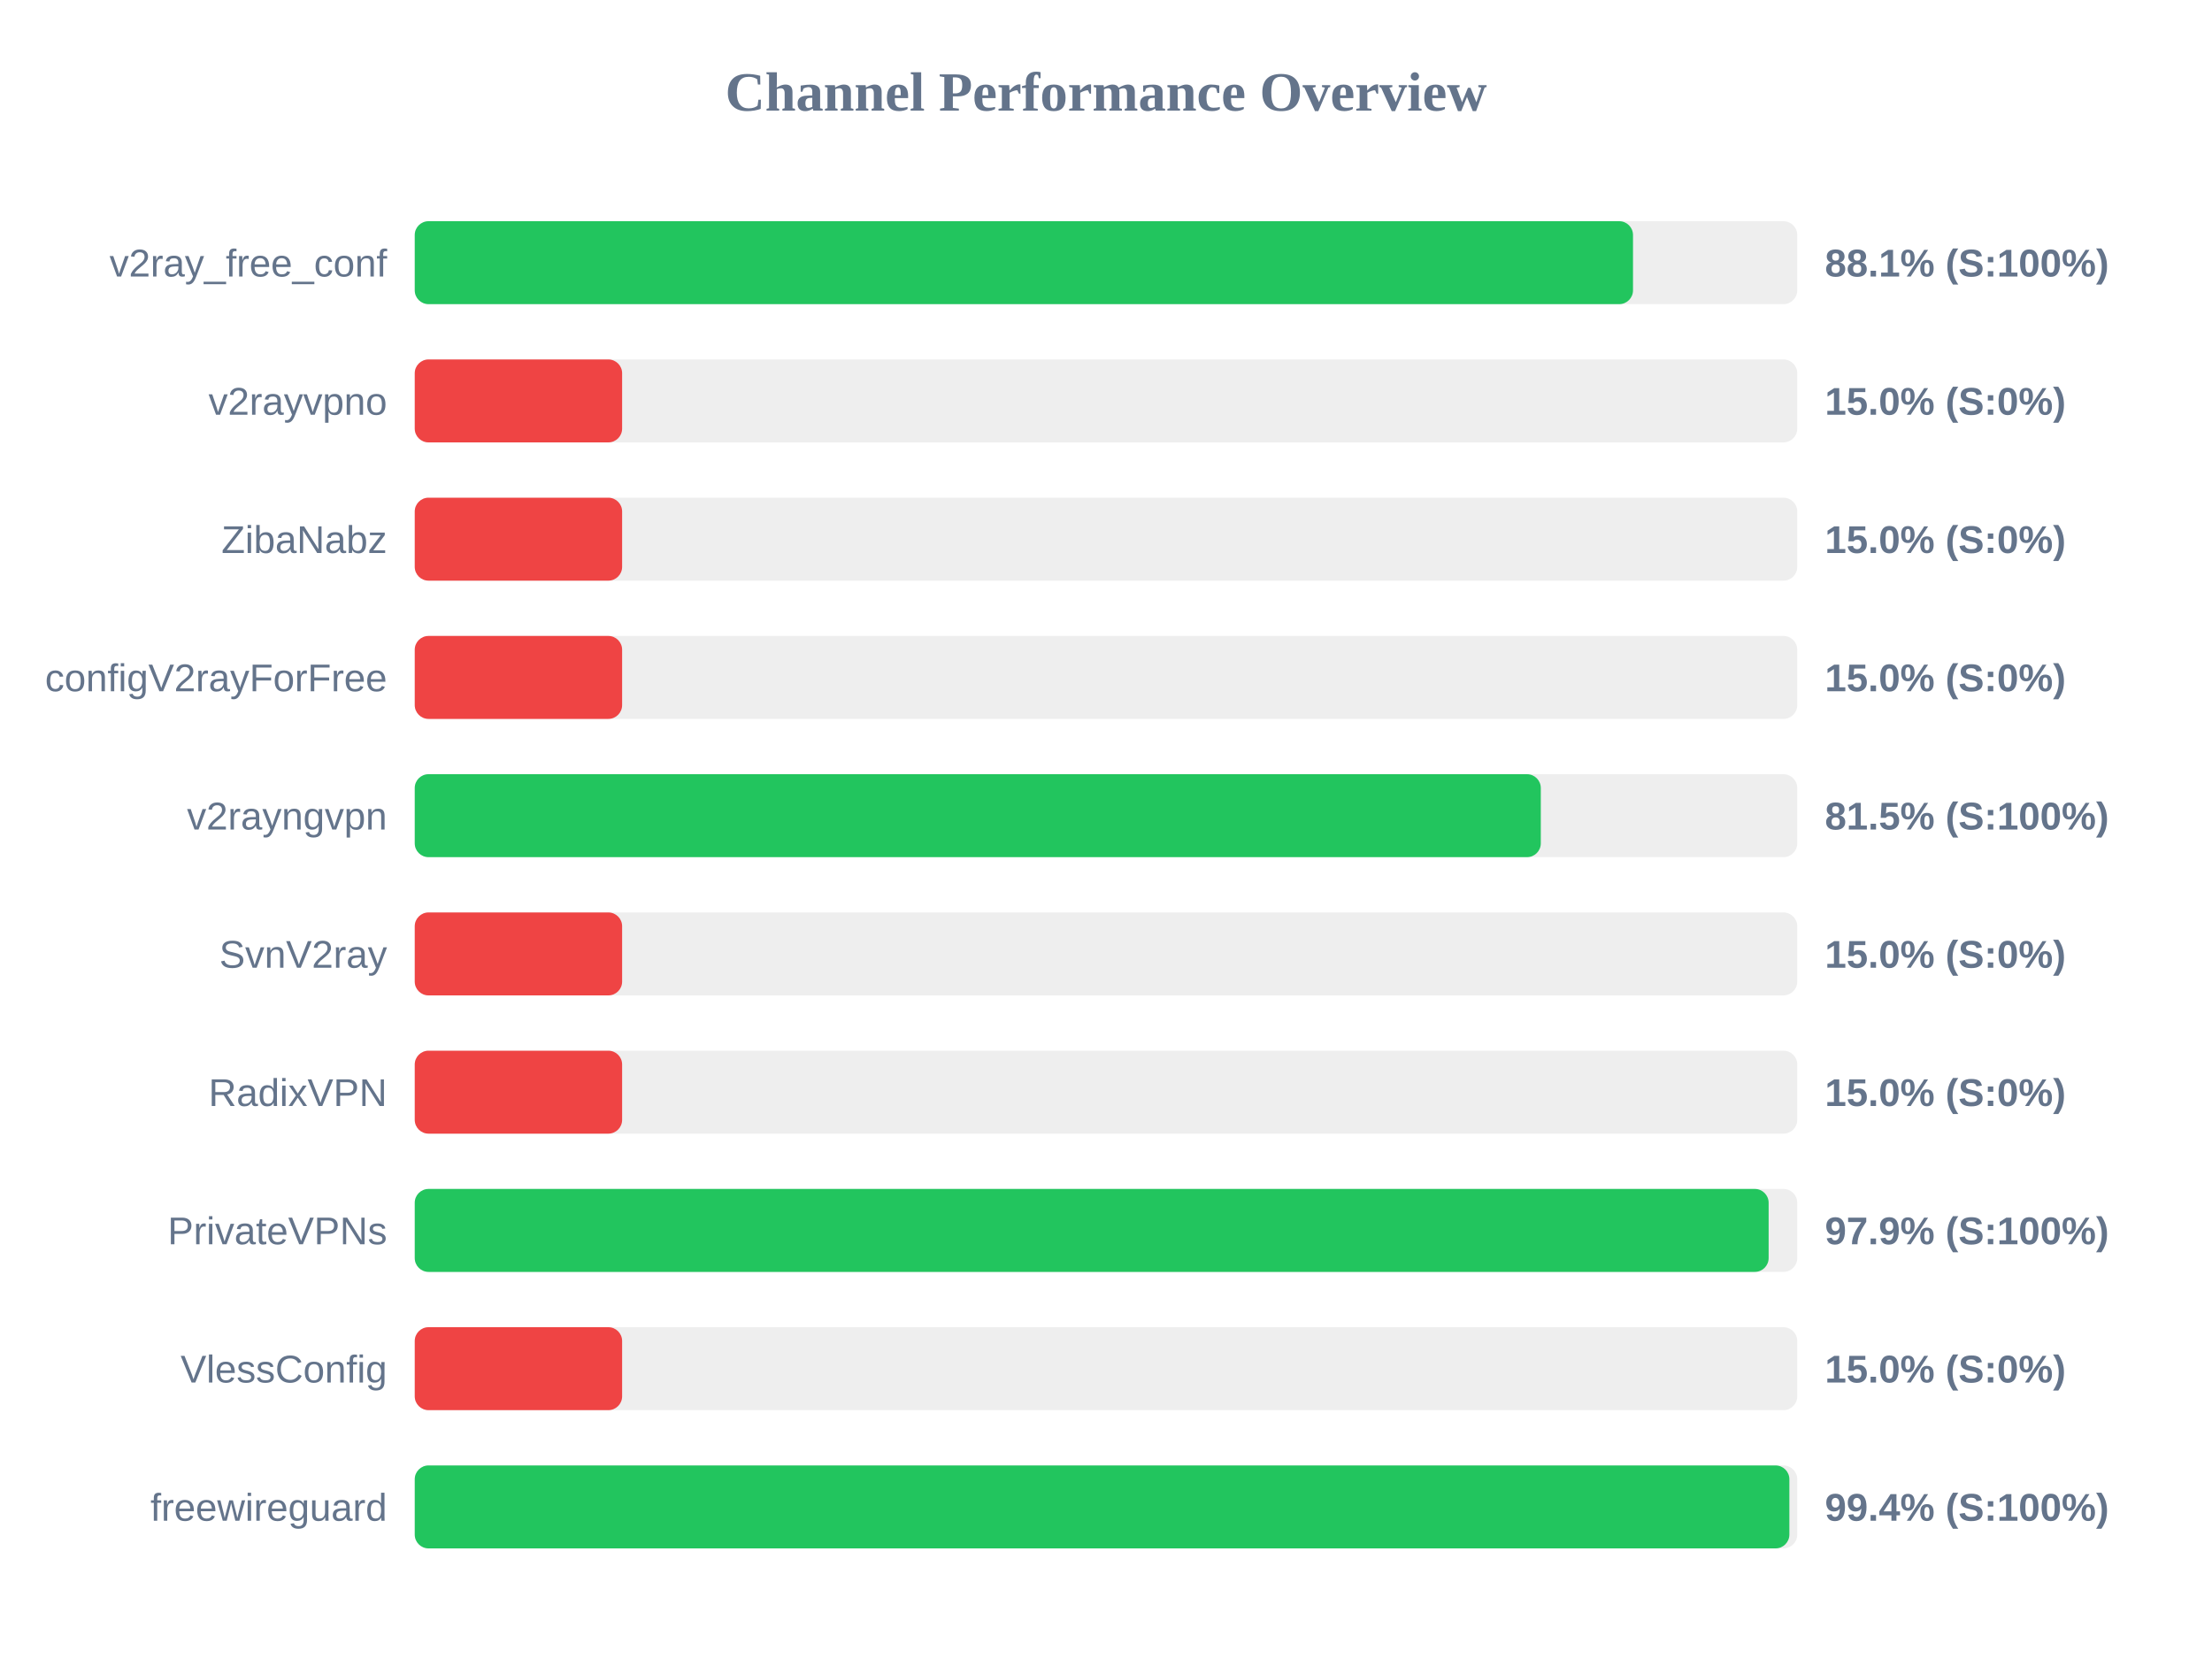
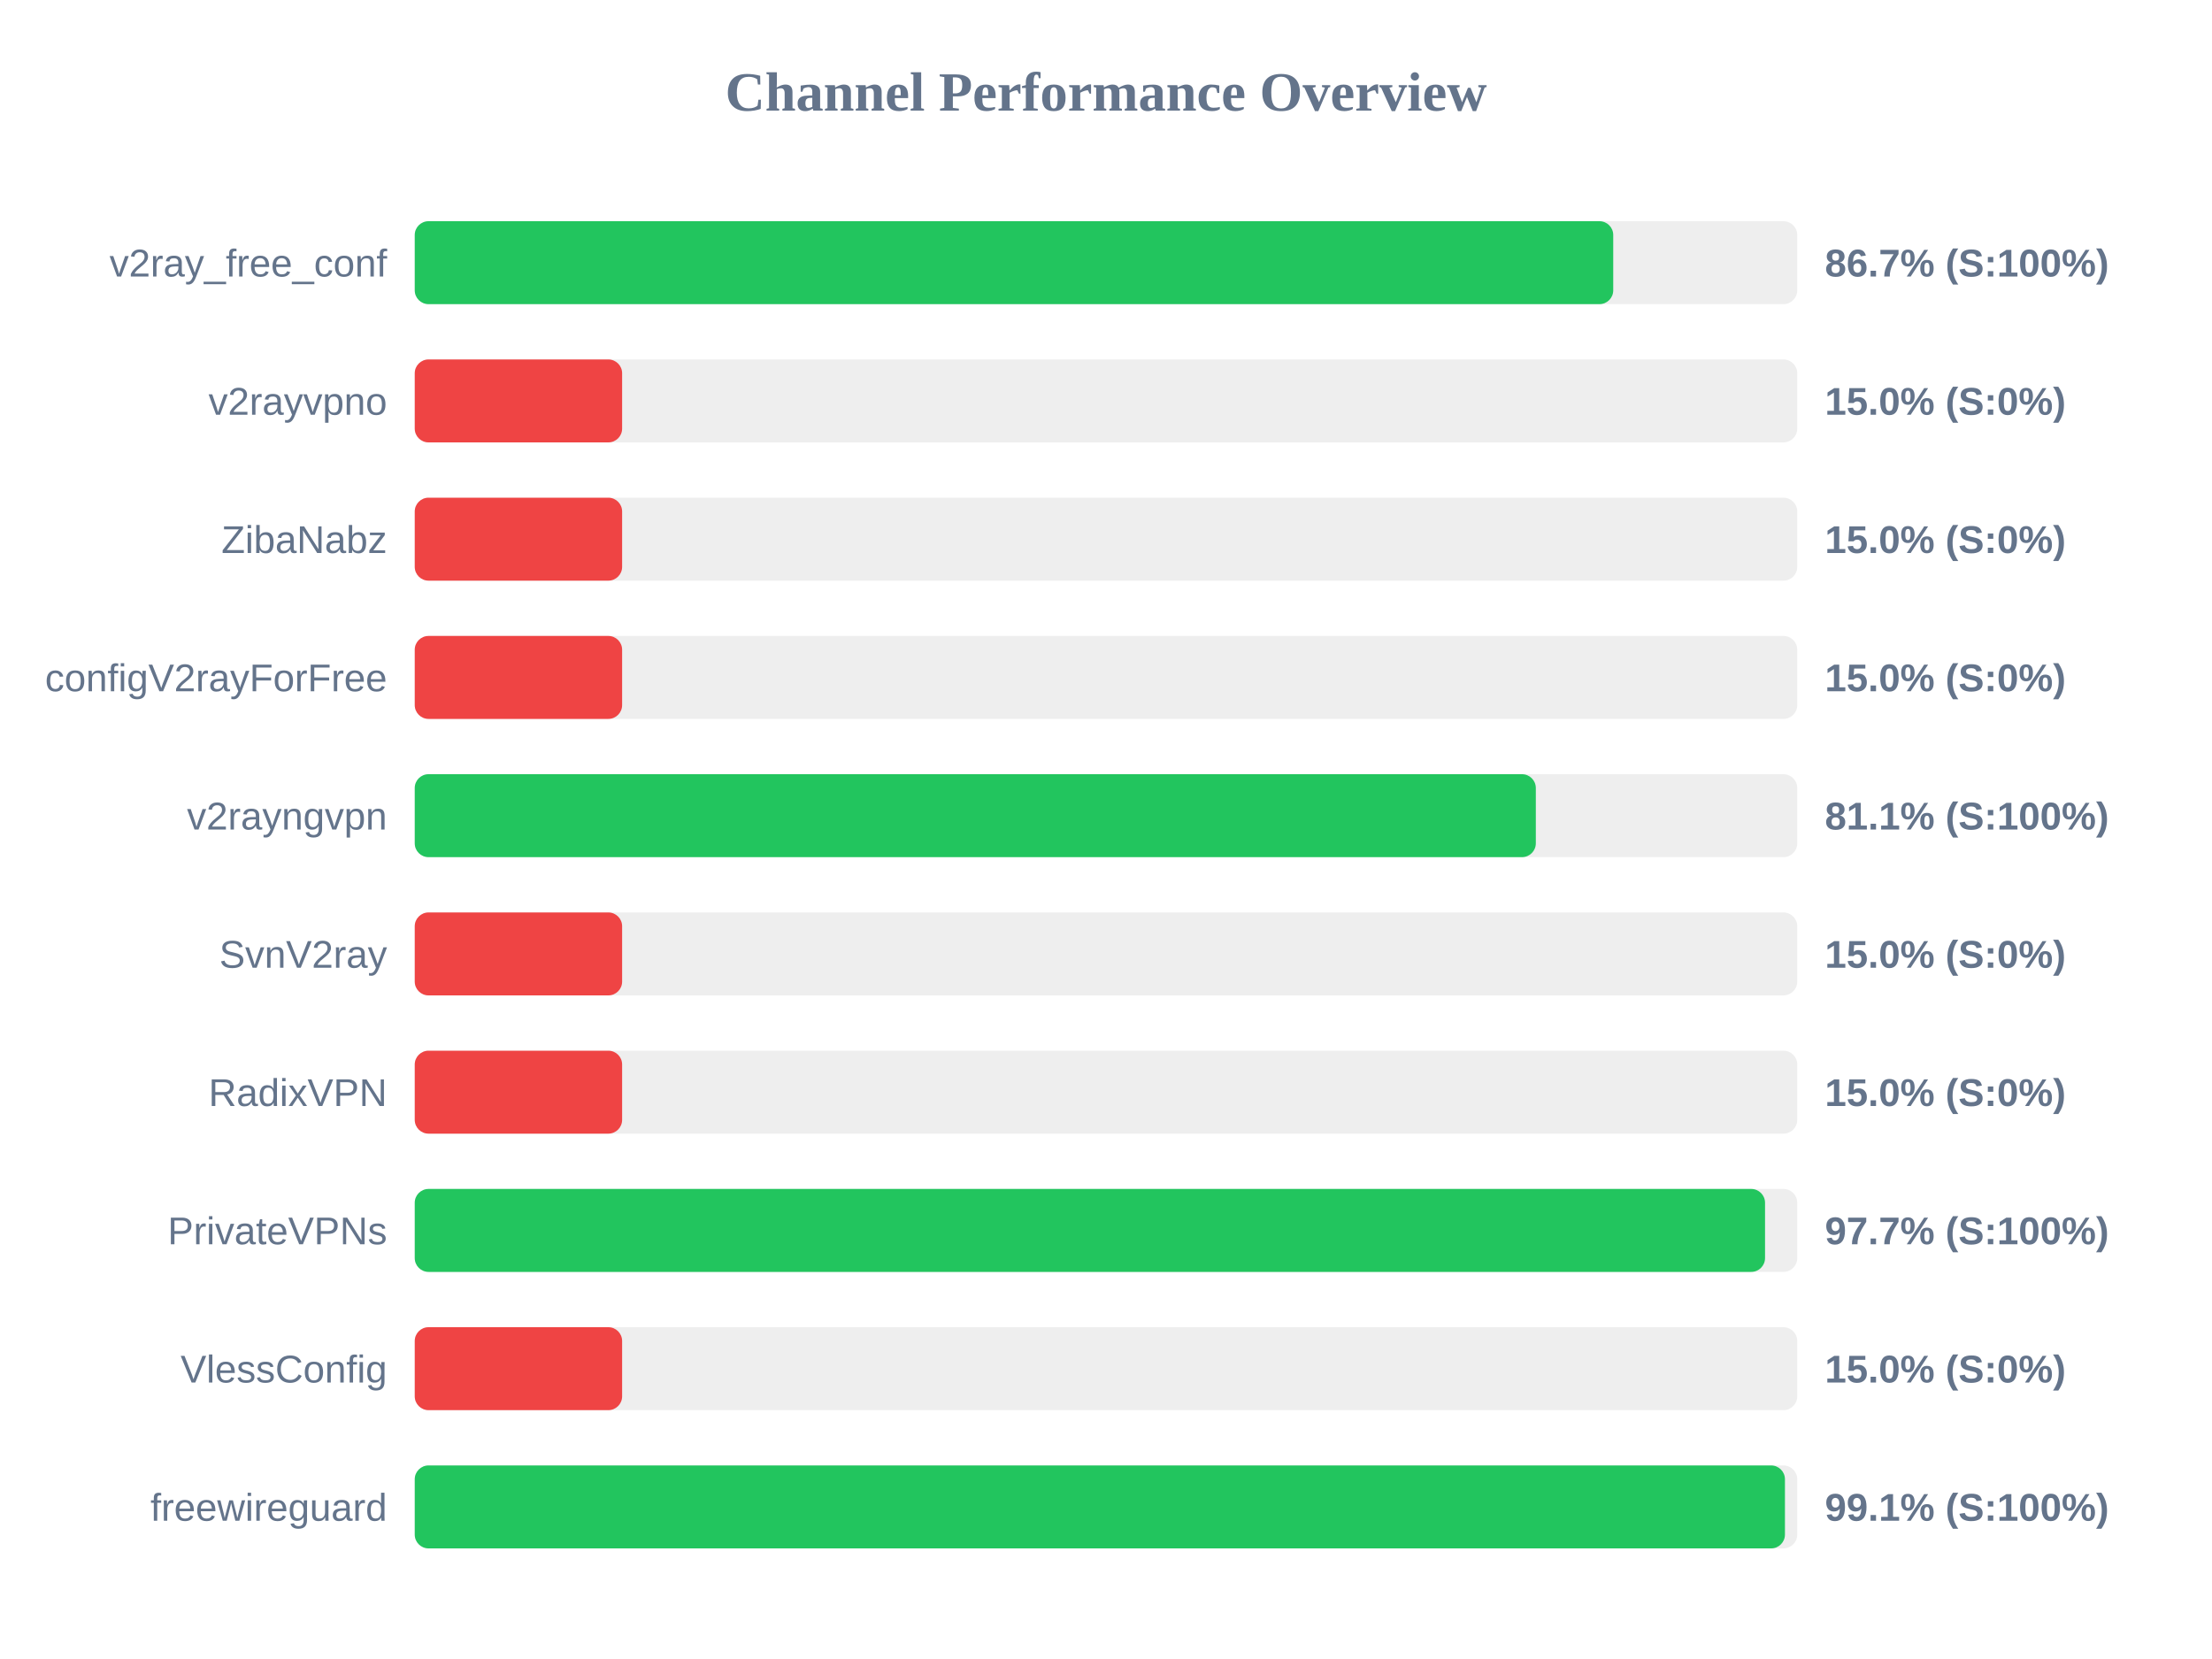
<svg xmlns="http://www.w3.org/2000/svg" width="800" height="600" version="1.1">
  <style>
        .row { font: 14px Arial; fill: #64748b; }
        .score { font: bold 14px Arial; fill: #64748b; }
    </style>
  <text x="400" y="40" text-anchor="middle" font-size="20px" font-weight="bold" fill="#64748b">Channel Performance Overview</text>
  <rect x="150" y="80" width="500" height="30" fill="#eee" rx="5" />
-   <rect x="150" y="80" width="440.6" height="30" fill="#22c55e" rx="5" />
+   <rect x="150" y="80" width="433.45" height="30" fill="#22c55e" rx="5" />
  <text x="140" y="100" text-anchor="end" class="row">v2ray_free_conf</text>
-   <text x="660" y="100" text-anchor="start" class="score">88.1% (S:100%)</text>
+   <text x="660" y="100" text-anchor="start" class="score">86.7% (S:100%)</text>
  <rect x="150" y="130" width="500" height="30" fill="#eee" rx="5" />
  <rect x="150" y="130" width="75.0" height="30" fill="#ef4444" rx="5" />
  <text x="140" y="150" text-anchor="end" class="row">v2rayvpno</text>
  <text x="660" y="150" text-anchor="start" class="score">15.0% (S:0%)</text>
  <rect x="150" y="180" width="500" height="30" fill="#eee" rx="5" />
  <rect x="150" y="180" width="75.0" height="30" fill="#ef4444" rx="5" />
  <text x="140" y="200" text-anchor="end" class="row">ZibaNabz</text>
  <text x="660" y="200" text-anchor="start" class="score">15.0% (S:0%)</text>
  <rect x="150" y="230" width="500" height="30" fill="#eee" rx="5" />
  <rect x="150" y="230" width="75.0" height="30" fill="#ef4444" rx="5" />
  <text x="140" y="250" text-anchor="end" class="row">configV2rayForFree</text>
  <text x="660" y="250" text-anchor="start" class="score">15.0% (S:0%)</text>
  <rect x="150" y="280" width="500" height="30" fill="#eee" rx="5" />
-   <rect x="150" y="280" width="407.25" height="30" fill="#22c55e" rx="5" />
+   <rect x="150" y="280" width="405.45" height="30" fill="#22c55e" rx="5" />
  <text x="140" y="300" text-anchor="end" class="row">v2rayngvpn</text>
-   <text x="660" y="300" text-anchor="start" class="score">81.5% (S:100%)</text>
+   <text x="660" y="300" text-anchor="start" class="score">81.1% (S:100%)</text>
  <rect x="150" y="330" width="500" height="30" fill="#eee" rx="5" />
  <rect x="150" y="330" width="75.0" height="30" fill="#ef4444" rx="5" />
  <text x="140" y="350" text-anchor="end" class="row">SvnV2ray</text>
  <text x="660" y="350" text-anchor="start" class="score">15.0% (S:0%)</text>
  <rect x="150" y="380" width="500" height="30" fill="#eee" rx="5" />
  <rect x="150" y="380" width="75.0" height="30" fill="#ef4444" rx="5" />
  <text x="140" y="400" text-anchor="end" class="row">RadixVPN</text>
  <text x="660" y="400" text-anchor="start" class="score">15.0% (S:0%)</text>
  <rect x="150" y="430" width="500" height="30" fill="#eee" rx="5" />
-   <rect x="150" y="430" width="489.65" height="30" fill="#22c55e" rx="5" />
+   <rect x="150" y="430" width="488.35" height="30" fill="#22c55e" rx="5" />
  <text x="140" y="450" text-anchor="end" class="row">PrivateVPNs</text>
-   <text x="660" y="450" text-anchor="start" class="score">97.9% (S:100%)</text>
+   <text x="660" y="450" text-anchor="start" class="score">97.7% (S:100%)</text>
  <rect x="150" y="480" width="500" height="30" fill="#eee" rx="5" />
  <rect x="150" y="480" width="75.0" height="30" fill="#ef4444" rx="5" />
  <text x="140" y="500" text-anchor="end" class="row">VlessConfig</text>
  <text x="660" y="500" text-anchor="start" class="score">15.0% (S:0%)</text>
  <rect x="150" y="530" width="500" height="30" fill="#eee" rx="5" />
-   <rect x="150" y="530" width="497.15" height="30" fill="#22c55e" rx="5" />
+   <rect x="150" y="530" width="495.55" height="30" fill="#22c55e" rx="5" />
  <text x="140" y="550" text-anchor="end" class="row">freewireguard</text>
-   <text x="660" y="550" text-anchor="start" class="score">99.4% (S:100%)</text>
+   <text x="660" y="550" text-anchor="start" class="score">99.1% (S:100%)</text>
</svg>
